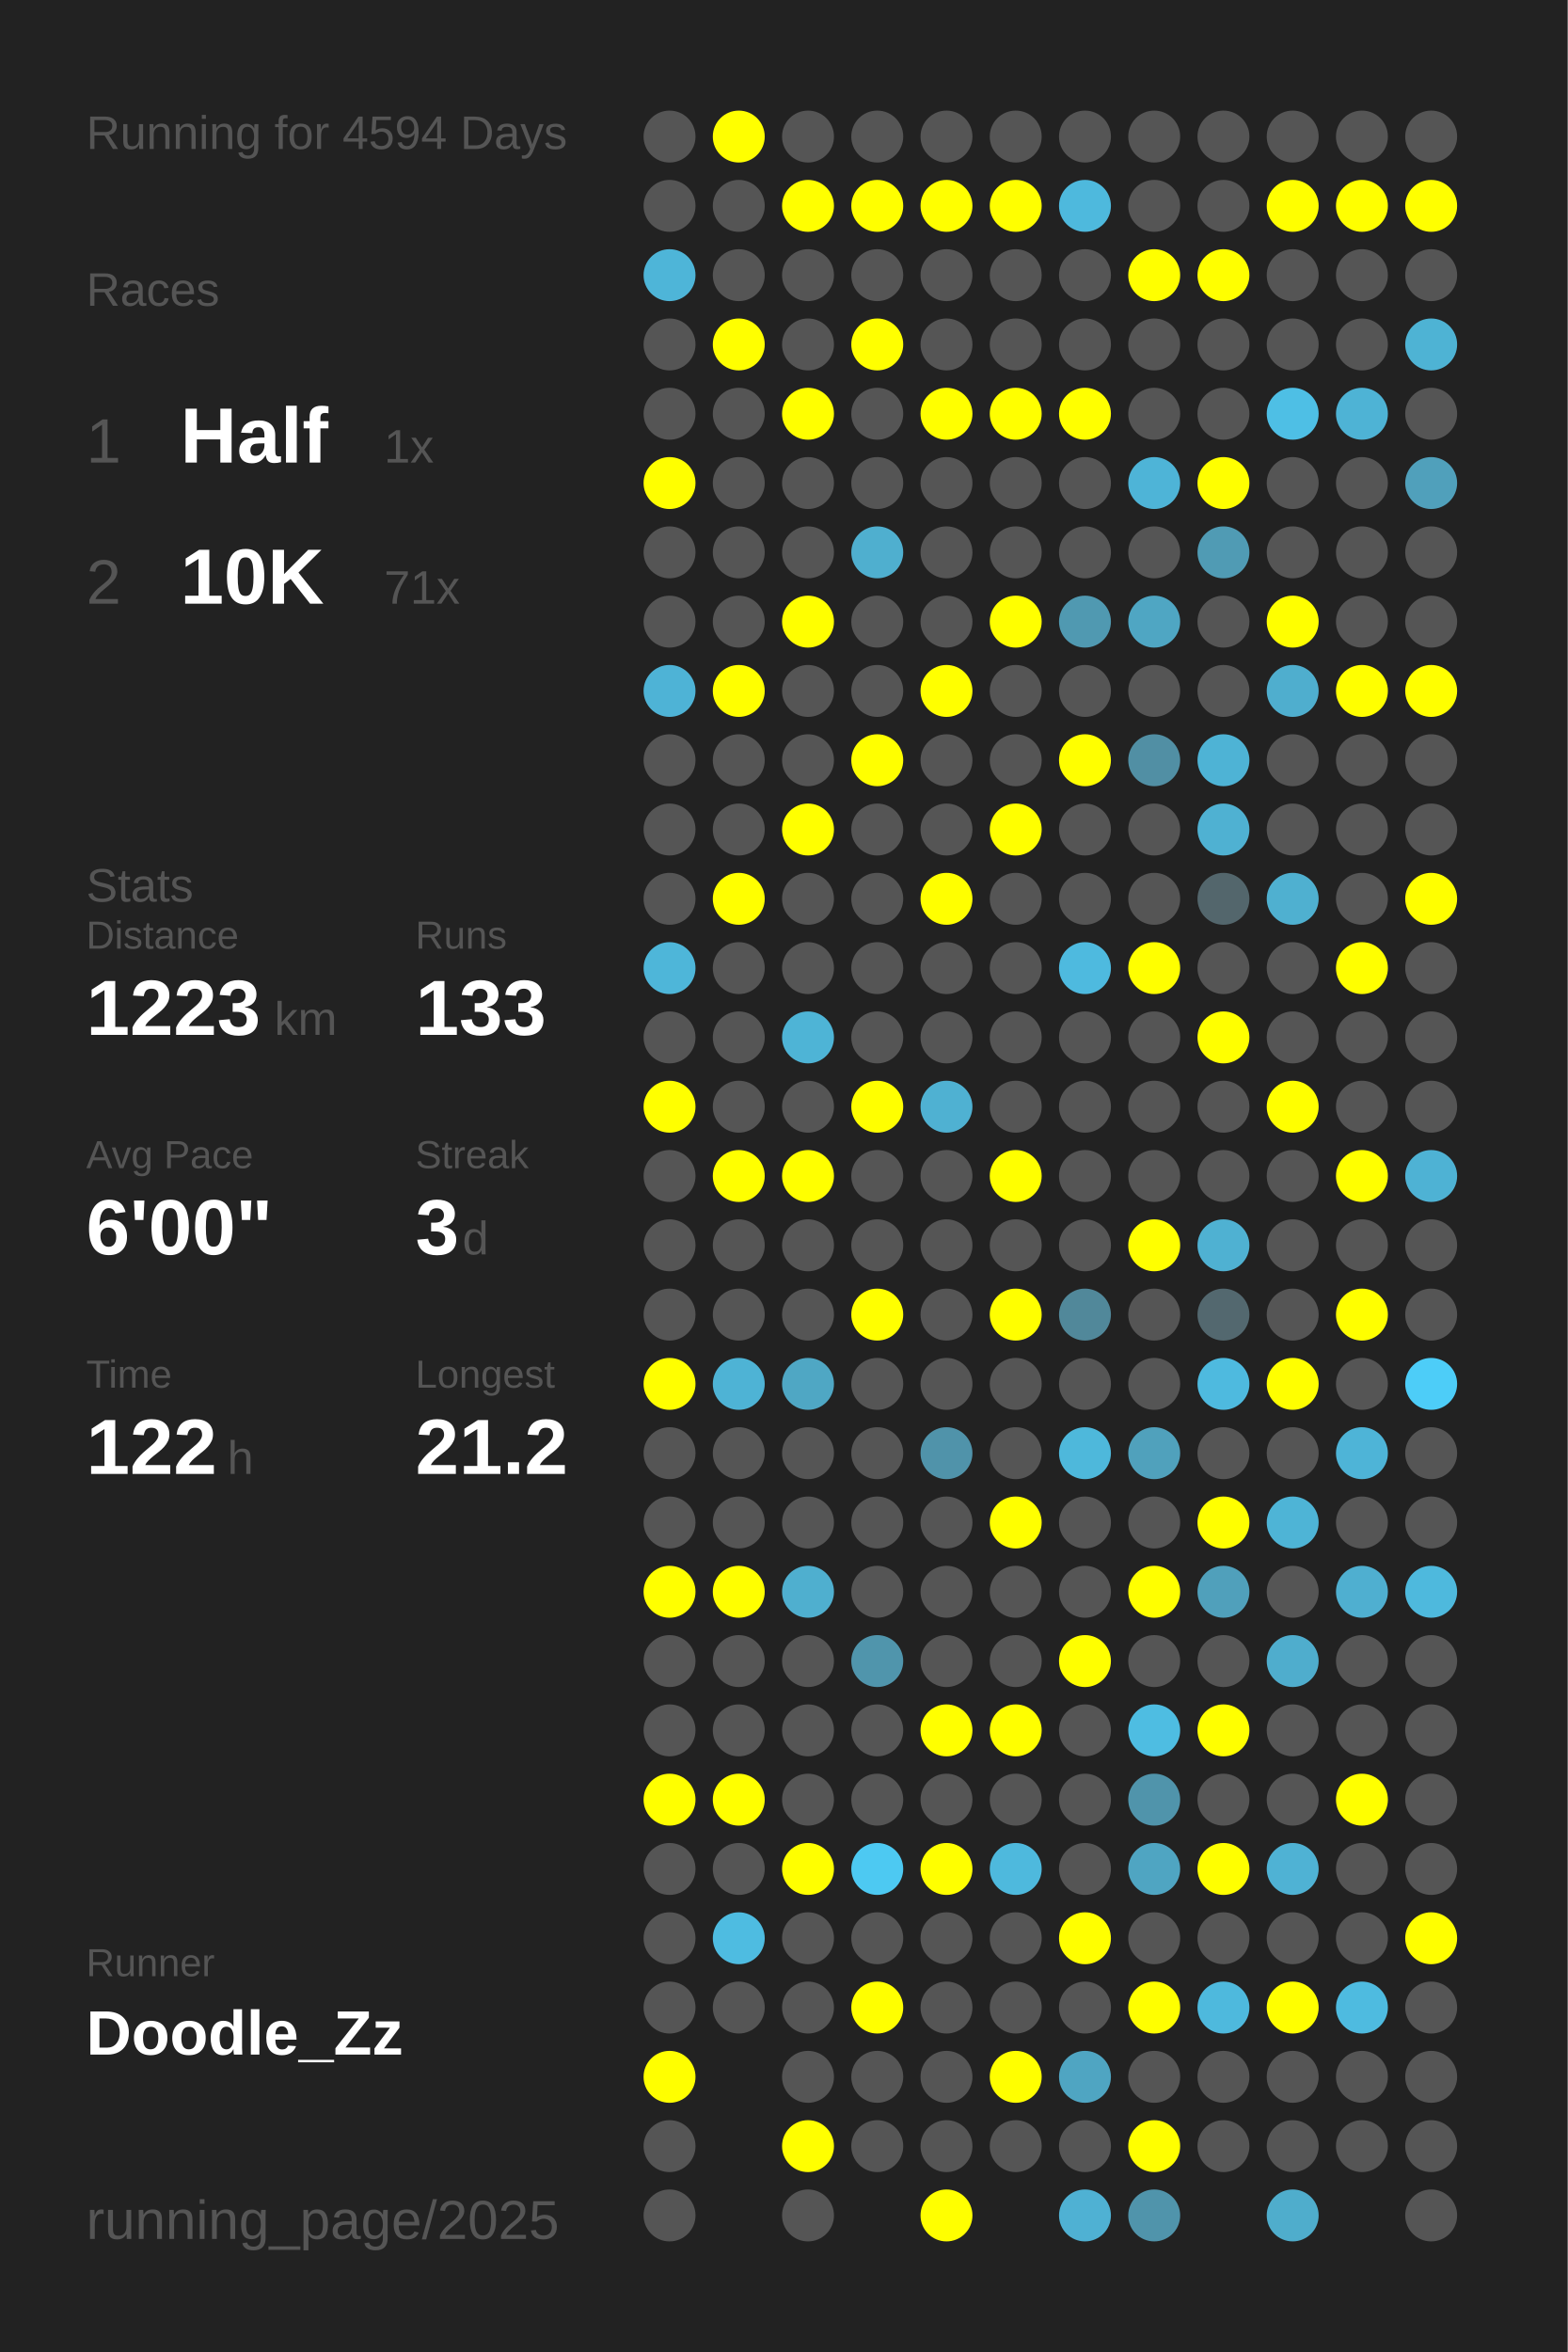
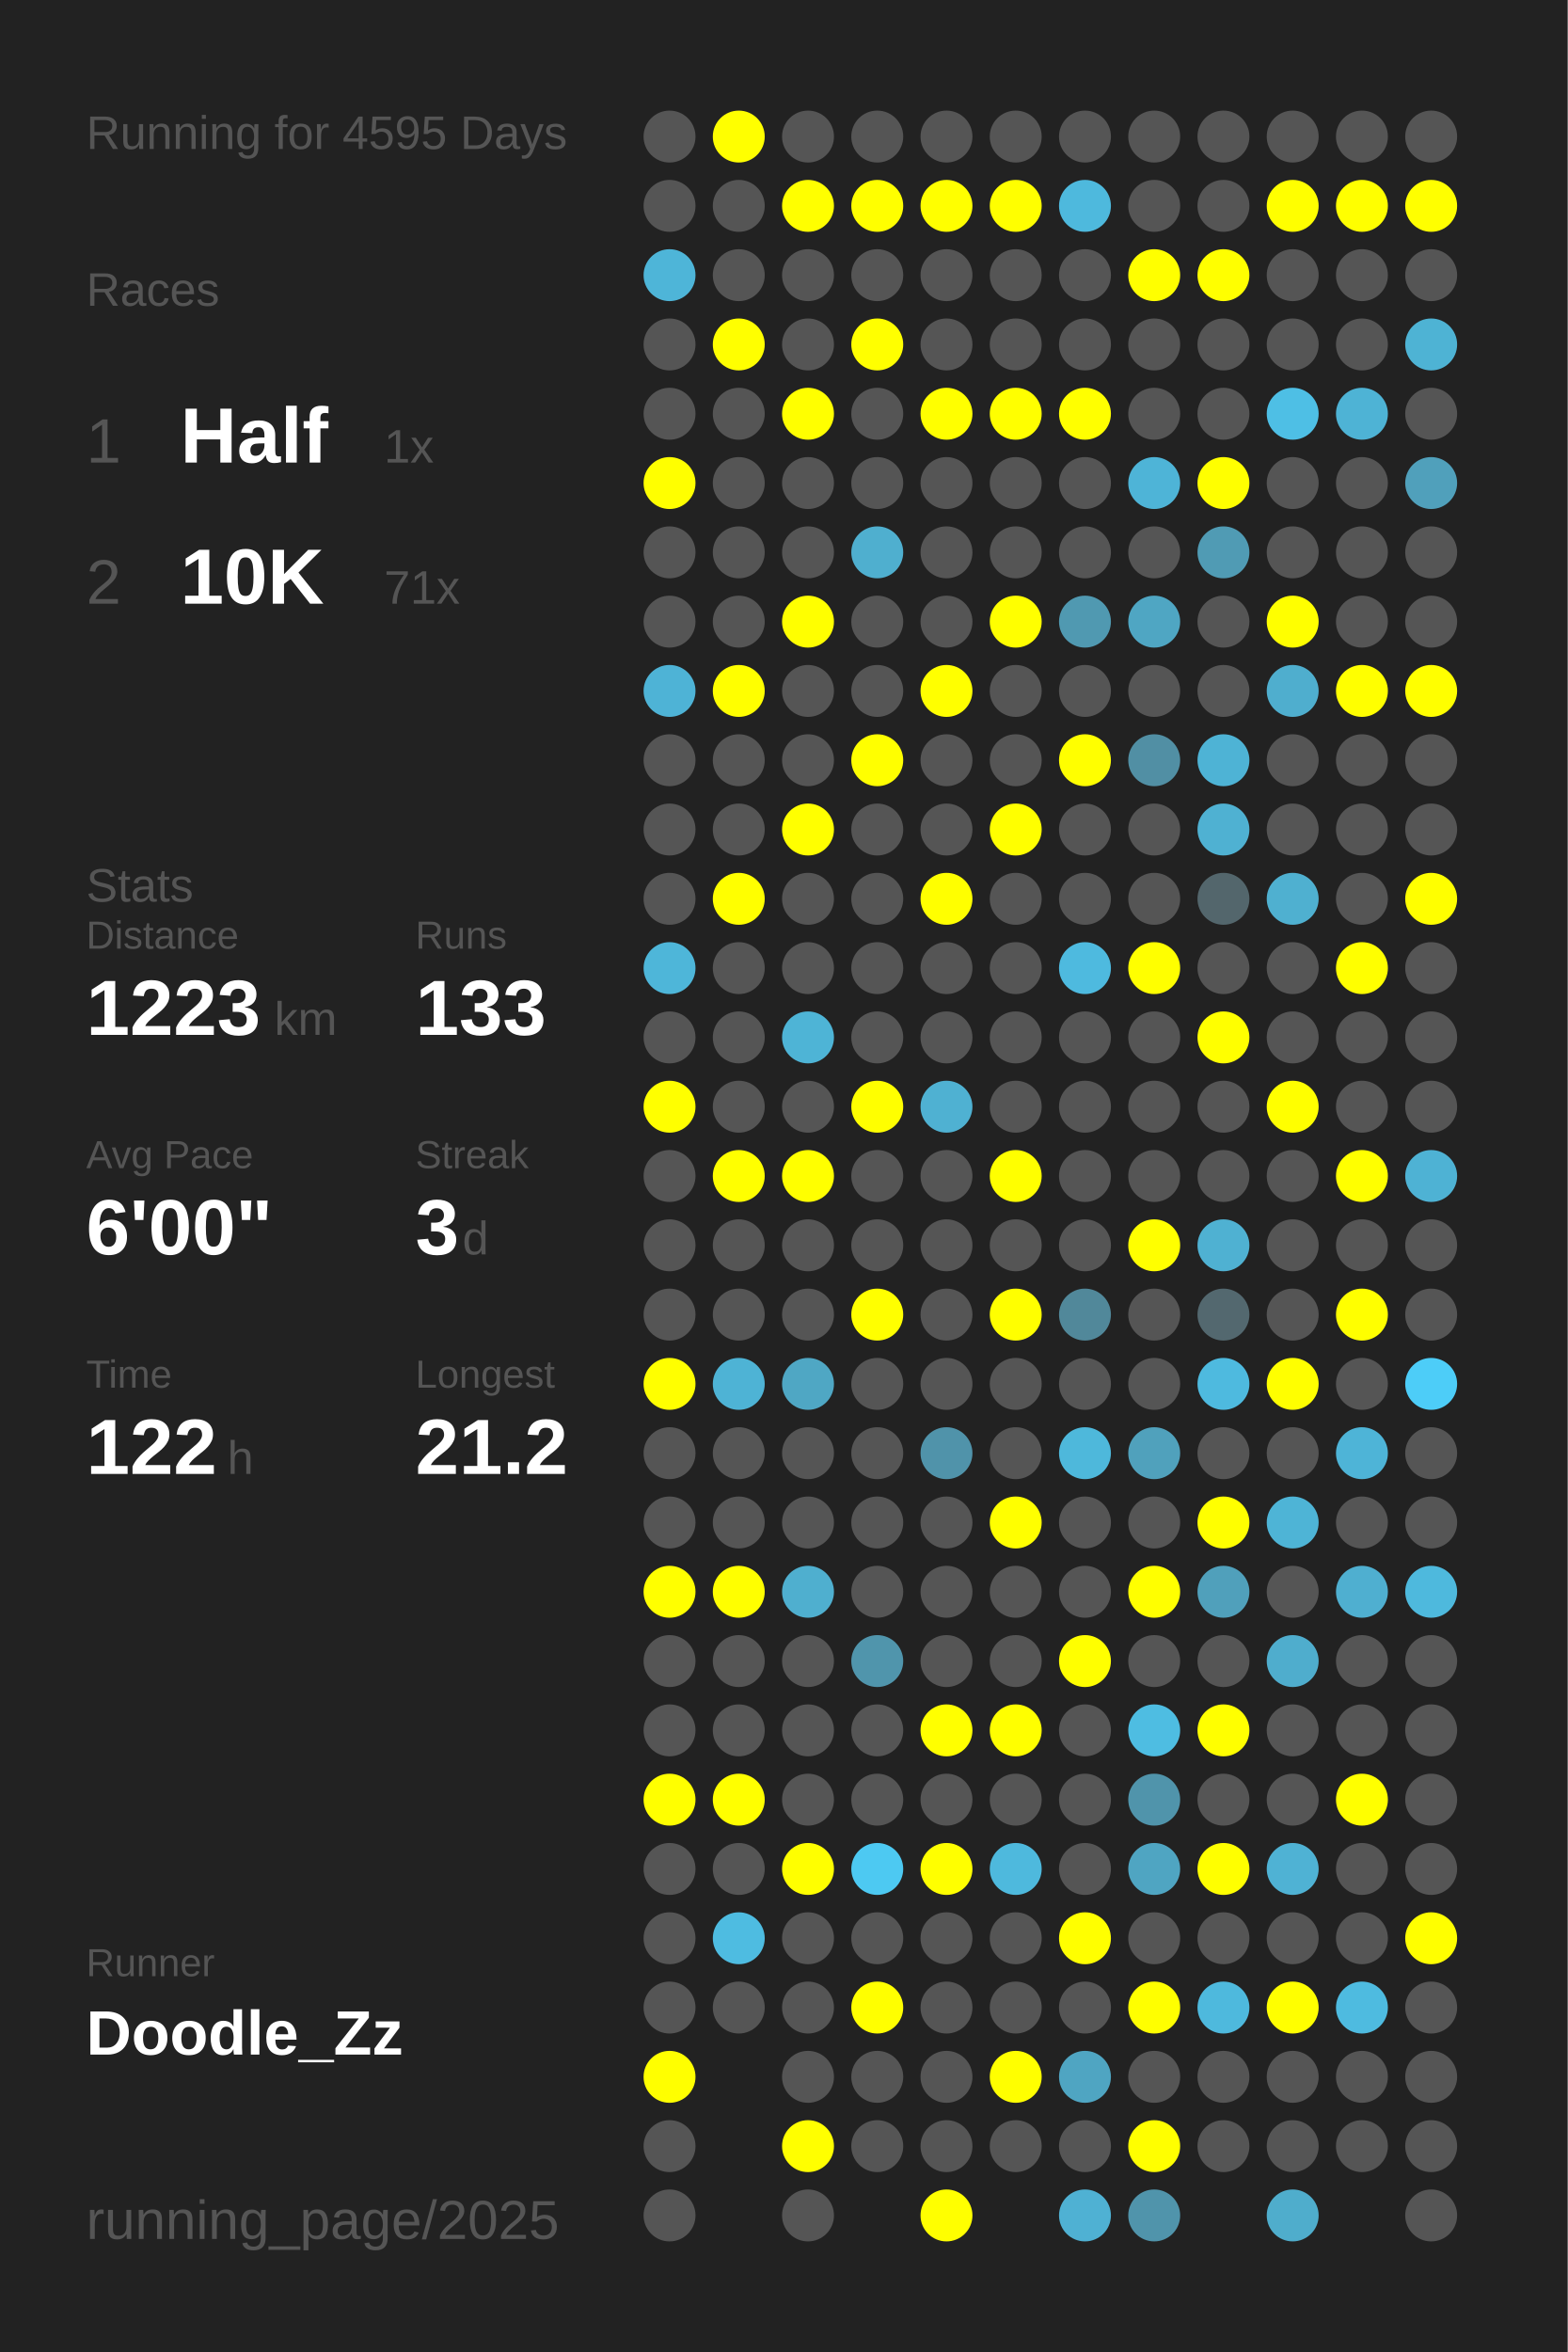
<svg xmlns="http://www.w3.org/2000/svg" baseProfile="full" height="300mm" version="1.1" viewBox="0,0,200,300" width="200mm">
  <defs />
  <rect fill="#222222" height="300" width="200" x="0" y="0" />
-   <text fill="#555555" style="font-size:6px; font-family:Arial;" x="11" y="19">Running for 4594 Days</text>
+   <text fill="#555555" style="font-size:6px; font-family:Arial;" x="11" y="19">Running for 4595 Days</text>
  <text fill="#555555" style="font-size:6px; font-family:Arial;" x="11" y="39">Races</text>
  <text fill="#555555" style="font-size:8px; font-family:Arial;" x="11" y="59">1</text>
  <text fill="#FFFFFF" style="font-size:10px; font-family:Arial; font-weight:bold;" x="23" y="59">Half</text>
  <text fill="#555555" style="font-size:6px; font-family:Arial;" x="49" y="59">1x</text>
  <text fill="#555555" style="font-size:8px; font-family:Arial;" x="11" y="77">2</text>
  <text fill="#FFFFFF" style="font-size:10px; font-family:Arial; font-weight:bold;" x="23" y="77">10K</text>
  <text fill="#555555" style="font-size:6px; font-family:Arial;" x="49" y="77">71x</text>
  <text fill="#555555" style="font-size:6px; font-family:Arial;" x="11" y="115">Stats</text>
  <text fill="#555555" style="font-size:5px; font-family:Arial;" x="11" y="121">Distance</text>
  <text fill="#FFFFFF" style="font-size:10px; font-family:Arial; font-weight:bold;" x="11" y="132">1223</text>
  <text fill="#555555" style="font-size:6px; font-family:Arial;" x="35" y="132">km</text>
  <text fill="#555555" style="font-size:5px; font-family:Arial;" x="53" y="121">Runs</text>
  <text fill="#FFFFFF" style="font-size:10px; font-family:Arial; font-weight:bold;" x="53" y="132">133</text>
  <text fill="#555555" style="font-size:5px; font-family:Arial;" x="11" y="149">Avg Pace</text>
  <text fill="#FFFFFF" style="font-size:10px; font-family:Arial; font-weight:bold;" x="11" y="160">6'00"</text>
  <text fill="#555555" style="font-size:5px; font-family:Arial;" x="53" y="149">Streak</text>
  <text fill="#FFFFFF" style="font-size:10px; font-family:Arial; font-weight:bold;" x="53" y="160">3</text>
  <text fill="#555555" style="font-size:6px; font-family:Arial;" x="59" y="160">d</text>
  <text fill="#555555" style="font-size:5px; font-family:Arial;" x="11" y="177">Time</text>
  <text fill="#FFFFFF" style="font-size:10px; font-family:Arial; font-weight:bold;" x="11" y="188">122</text>
  <text fill="#555555" style="font-size:6px; font-family:Arial;" x="29" y="188">h</text>
  <text fill="#555555" style="font-size:5px; font-family:Arial;" x="53" y="177">Longest</text>
  <text fill="#FFFFFF" style="font-size:10px; font-family:Arial; font-weight:bold;" x="53" y="188">21.2</text>
  <text fill="#555555" style="font-size:5px; font-family:Arial;" x="11" y="252.065">Runner</text>
  <text fill="#FFFFFF" style="font-size:8px; font-family:Arial; font-weight:bold;" x="11" y="262.065">Doodle_Zz</text>
  <text fill="#555555" style="font-size:7px; font-family:Arial;" x="11" y="285.581">running_page/2025</text>
  <circle cx="85.417" cy="17.419" fill="#555555" r="3.312" />
  <circle cx="85.417" cy="26.258" fill="#555555" r="3.312" />
  <circle cx="85.417" cy="35.097" fill="#4eb5d8" r="3.312" />
  <circle cx="85.417" cy="43.935" fill="#555555" r="3.312" />
  <circle cx="85.417" cy="52.774" fill="#555555" r="3.312" />
  <circle cx="85.417" cy="61.613" fill="#FFFF00" r="3.312" />
  <circle cx="85.417" cy="70.452" fill="#555555" r="3.312" />
  <circle cx="85.417" cy="79.29" fill="#555555" r="3.312" />
  <circle cx="85.417" cy="88.129" fill="#4eb3d6" r="3.312" />
  <circle cx="85.417" cy="96.968" fill="#555555" r="3.312" />
  <circle cx="85.417" cy="105.806" fill="#555555" r="3.312" />
  <circle cx="85.417" cy="114.645" fill="#555555" r="3.312" />
  <circle cx="85.417" cy="123.484" fill="#4eb6d9" r="3.312" />
  <circle cx="85.417" cy="132.323" fill="#555555" r="3.312" />
  <circle cx="85.417" cy="141.161" fill="#FFFF00" r="3.312" />
  <circle cx="85.417" cy="150" fill="#555555" r="3.312" />
  <circle cx="85.417" cy="158.839" fill="#555555" r="3.312" />
  <circle cx="85.417" cy="167.677" fill="#555555" r="3.312" />
  <circle cx="85.417" cy="176.516" fill="#FFFF00" r="3.312" />
  <circle cx="85.417" cy="185.355" fill="#555555" r="3.312" />
  <circle cx="85.417" cy="194.194" fill="#555555" r="3.312" />
  <circle cx="85.417" cy="203.032" fill="#FFFF00" r="3.312" />
  <circle cx="85.417" cy="211.871" fill="#555555" r="3.312" />
  <circle cx="85.417" cy="220.71" fill="#555555" r="3.312" />
  <circle cx="85.417" cy="229.548" fill="#FFFF00" r="3.312" />
  <circle cx="85.417" cy="238.387" fill="#555555" r="3.312" />
  <circle cx="85.417" cy="247.226" fill="#555555" r="3.312" />
  <circle cx="85.417" cy="256.065" fill="#555555" r="3.312" />
  <circle cx="85.417" cy="264.903" fill="#FFFF00" r="3.312" />
  <circle cx="85.417" cy="273.742" fill="#555555" r="3.312" />
  <circle cx="85.417" cy="282.581" fill="#555555" r="3.312" />
  <circle cx="94.25" cy="17.419" fill="#FFFF00" r="3.312" />
  <circle cx="94.25" cy="26.258" fill="#555555" r="3.312" />
  <circle cx="94.25" cy="35.097" fill="#555555" r="3.312" />
  <circle cx="94.25" cy="43.935" fill="#FFFF00" r="3.312" />
  <circle cx="94.25" cy="52.774" fill="#555555" r="3.312" />
  <circle cx="94.25" cy="61.613" fill="#555555" r="3.312" />
  <circle cx="94.25" cy="70.452" fill="#555555" r="3.312" />
  <circle cx="94.25" cy="79.29" fill="#555555" r="3.312" />
  <circle cx="94.25" cy="88.129" fill="#FFFF00" r="3.312" />
  <circle cx="94.25" cy="96.968" fill="#555555" r="3.312" />
  <circle cx="94.25" cy="105.806" fill="#555555" r="3.312" />
  <circle cx="94.25" cy="114.645" fill="#FFFF00" r="3.312" />
  <circle cx="94.25" cy="123.484" fill="#555555" r="3.312" />
  <circle cx="94.25" cy="132.323" fill="#555555" r="3.312" />
  <circle cx="94.25" cy="141.161" fill="#555555" r="3.312" />
  <circle cx="94.25" cy="150" fill="#FFFF00" r="3.312" />
  <circle cx="94.25" cy="158.839" fill="#555555" r="3.312" />
  <circle cx="94.25" cy="167.677" fill="#555555" r="3.312" />
  <circle cx="94.25" cy="176.516" fill="#4eb3d5" r="3.312" />
  <circle cx="94.25" cy="185.355" fill="#555555" r="3.312" />
  <circle cx="94.25" cy="194.194" fill="#555555" r="3.312" />
  <circle cx="94.25" cy="203.032" fill="#FFFF00" r="3.312" />
  <circle cx="94.25" cy="211.871" fill="#555555" r="3.312" />
  <circle cx="94.25" cy="220.71" fill="#555555" r="3.312" />
  <circle cx="94.25" cy="229.548" fill="#FFFF00" r="3.312" />
  <circle cx="94.25" cy="238.387" fill="#555555" r="3.312" />
  <circle cx="94.25" cy="247.226" fill="#4ebce1" r="3.312" />
  <circle cx="94.25" cy="256.065" fill="#555555" r="3.312" />
  <circle cx="103.083" cy="17.419" fill="#555555" r="3.312" />
  <circle cx="103.083" cy="26.258" fill="#FFFF00" r="3.312" />
  <circle cx="103.083" cy="35.097" fill="#555555" r="3.312" />
  <circle cx="103.083" cy="43.935" fill="#555555" r="3.312" />
  <circle cx="103.083" cy="52.774" fill="#FFFF00" r="3.312" />
  <circle cx="103.083" cy="61.613" fill="#555555" r="3.312" />
  <circle cx="103.083" cy="70.452" fill="#555555" r="3.312" />
  <circle cx="103.083" cy="79.29" fill="#FFFF00" r="3.312" />
  <circle cx="103.083" cy="88.129" fill="#555555" r="3.312" />
  <circle cx="103.083" cy="96.968" fill="#555555" r="3.312" />
  <circle cx="103.083" cy="105.806" fill="#FFFF00" r="3.312" />
  <circle cx="103.083" cy="114.645" fill="#555555" r="3.312" />
  <circle cx="103.083" cy="123.484" fill="#555555" r="3.312" />
  <circle cx="103.083" cy="132.323" fill="#4eb4d6" r="3.312" />
  <circle cx="103.083" cy="141.161" fill="#555555" r="3.312" />
  <circle cx="103.083" cy="150" fill="#FFFF00" r="3.312" />
  <circle cx="103.083" cy="158.839" fill="#555555" r="3.312" />
  <circle cx="103.083" cy="167.677" fill="#555555" r="3.312" />
  <circle cx="103.083" cy="176.516" fill="#4fa7c4" r="3.312" />
  <circle cx="103.083" cy="185.355" fill="#555555" r="3.312" />
  <circle cx="103.083" cy="194.194" fill="#555555" r="3.312" />
  <circle cx="103.083" cy="203.032" fill="#4fafcf" r="3.312" />
  <circle cx="103.083" cy="211.871" fill="#555555" r="3.312" />
  <circle cx="103.083" cy="220.71" fill="#555555" r="3.312" />
  <circle cx="103.083" cy="229.548" fill="#555555" r="3.312" />
  <circle cx="103.083" cy="238.387" fill="#FFFF00" r="3.312" />
  <circle cx="103.083" cy="247.226" fill="#555555" r="3.312" />
  <circle cx="103.083" cy="256.065" fill="#555555" r="3.312" />
  <circle cx="103.083" cy="264.903" fill="#555555" r="3.312" />
  <circle cx="103.083" cy="273.742" fill="#FFFF00" r="3.312" />
  <circle cx="103.083" cy="282.581" fill="#555555" r="3.312" />
  <circle cx="111.917" cy="17.419" fill="#555555" r="3.312" />
  <circle cx="111.917" cy="26.258" fill="#FFFF00" r="3.312" />
  <circle cx="111.917" cy="35.097" fill="#555555" r="3.312" />
  <circle cx="111.917" cy="43.935" fill="#FFFF00" r="3.312" />
  <circle cx="111.917" cy="52.774" fill="#555555" r="3.312" />
  <circle cx="111.917" cy="61.613" fill="#555555" r="3.312" />
  <circle cx="111.917" cy="70.452" fill="#4fafcf" r="3.312" />
  <circle cx="111.917" cy="79.29" fill="#555555" r="3.312" />
  <circle cx="111.917" cy="88.129" fill="#555555" r="3.312" />
  <circle cx="111.917" cy="96.968" fill="#FFFF00" r="3.312" />
  <circle cx="111.917" cy="105.806" fill="#555555" r="3.312" />
  <circle cx="111.917" cy="114.645" fill="#555555" r="3.312" />
  <circle cx="111.917" cy="123.484" fill="#555555" r="3.312" />
  <circle cx="111.917" cy="132.323" fill="#555555" r="3.312" />
  <circle cx="111.917" cy="141.161" fill="#FFFF00" r="3.312" />
  <circle cx="111.917" cy="150" fill="#555555" r="3.312" />
  <circle cx="111.917" cy="158.839" fill="#555555" r="3.312" />
  <circle cx="111.917" cy="167.677" fill="#FFFF00" r="3.312" />
  <circle cx="111.917" cy="176.516" fill="#555555" r="3.312" />
  <circle cx="111.917" cy="185.355" fill="#555555" r="3.312" />
  <circle cx="111.917" cy="194.194" fill="#555555" r="3.312" />
  <circle cx="111.917" cy="203.032" fill="#555555" r="3.312" />
  <circle cx="111.917" cy="211.871" fill="#5095ac" r="3.312" />
  <circle cx="111.917" cy="220.71" fill="#555555" r="3.312" />
  <circle cx="111.917" cy="229.548" fill="#555555" r="3.312" />
  <circle cx="111.917" cy="238.387" fill="#4dc9f2" r="3.312" />
  <circle cx="111.917" cy="247.226" fill="#555555" r="3.312" />
  <circle cx="111.917" cy="256.065" fill="#FFFF00" r="3.312" />
  <circle cx="111.917" cy="264.903" fill="#555555" r="3.312" />
  <circle cx="111.917" cy="273.742" fill="#555555" r="3.312" />
  <circle cx="120.75" cy="17.419" fill="#555555" r="3.312" />
  <circle cx="120.75" cy="26.258" fill="#FFFF00" r="3.312" />
  <circle cx="120.75" cy="35.097" fill="#555555" r="3.312" />
  <circle cx="120.75" cy="43.935" fill="#555555" r="3.312" />
  <circle cx="120.75" cy="52.774" fill="#FFFF00" r="3.312" />
  <circle cx="120.75" cy="61.613" fill="#555555" r="3.312" />
  <circle cx="120.75" cy="70.452" fill="#555555" r="3.312" />
  <circle cx="120.75" cy="79.29" fill="#555555" r="3.312" />
  <circle cx="120.75" cy="88.129" fill="#FFFF00" r="3.312" />
  <circle cx="120.75" cy="96.968" fill="#555555" r="3.312" />
  <circle cx="120.75" cy="105.806" fill="#555555" r="3.312" />
  <circle cx="120.75" cy="114.645" fill="#FFFF00" r="3.312" />
  <circle cx="120.75" cy="123.484" fill="#555555" r="3.312" />
  <circle cx="120.75" cy="132.323" fill="#555555" r="3.312" />
  <circle cx="120.75" cy="141.161" fill="#4fb1d2" r="3.312" />
  <circle cx="120.75" cy="150" fill="#555555" r="3.312" />
  <circle cx="120.75" cy="158.839" fill="#555555" r="3.312" />
  <circle cx="120.75" cy="167.677" fill="#555555" r="3.312" />
  <circle cx="120.75" cy="176.516" fill="#555555" r="3.312" />
  <circle cx="120.75" cy="185.355" fill="#5093aa" r="3.312" />
  <circle cx="120.75" cy="194.194" fill="#555555" r="3.312" />
  <circle cx="120.75" cy="203.032" fill="#555555" r="3.312" />
  <circle cx="120.75" cy="211.871" fill="#555555" r="3.312" />
  <circle cx="120.75" cy="220.71" fill="#FFFF00" r="3.312" />
  <circle cx="120.75" cy="229.548" fill="#555555" r="3.312" />
  <circle cx="120.75" cy="238.387" fill="#FFFF00" r="3.312" />
  <circle cx="120.75" cy="247.226" fill="#555555" r="3.312" />
  <circle cx="120.75" cy="256.065" fill="#555555" r="3.312" />
  <circle cx="120.75" cy="264.903" fill="#555555" r="3.312" />
  <circle cx="120.75" cy="273.742" fill="#555555" r="3.312" />
  <circle cx="120.75" cy="282.581" fill="#FFFF00" r="3.312" />
  <circle cx="129.583" cy="17.419" fill="#555555" r="3.312" />
  <circle cx="129.583" cy="26.258" fill="#FFFF00" r="3.312" />
  <circle cx="129.583" cy="35.097" fill="#555555" r="3.312" />
  <circle cx="129.583" cy="43.935" fill="#555555" r="3.312" />
  <circle cx="129.583" cy="52.774" fill="#FFFF00" r="3.312" />
  <circle cx="129.583" cy="61.613" fill="#555555" r="3.312" />
  <circle cx="129.583" cy="70.452" fill="#555555" r="3.312" />
  <circle cx="129.583" cy="79.29" fill="#FFFF00" r="3.312" />
  <circle cx="129.583" cy="88.129" fill="#555555" r="3.312" />
  <circle cx="129.583" cy="96.968" fill="#555555" r="3.312" />
  <circle cx="129.583" cy="105.806" fill="#FFFF00" r="3.312" />
  <circle cx="129.583" cy="114.645" fill="#555555" r="3.312" />
  <circle cx="129.583" cy="123.484" fill="#555555" r="3.312" />
  <circle cx="129.583" cy="132.323" fill="#555555" r="3.312" />
  <circle cx="129.583" cy="141.161" fill="#555555" r="3.312" />
  <circle cx="129.583" cy="150" fill="#FFFF00" r="3.312" />
  <circle cx="129.583" cy="158.839" fill="#555555" r="3.312" />
  <circle cx="129.583" cy="167.677" fill="#FFFF00" r="3.312" />
  <circle cx="129.583" cy="176.516" fill="#555555" r="3.312" />
  <circle cx="129.583" cy="185.355" fill="#555555" r="3.312" />
  <circle cx="129.583" cy="194.194" fill="#FFFF00" r="3.312" />
  <circle cx="129.583" cy="203.032" fill="#555555" r="3.312" />
  <circle cx="129.583" cy="211.871" fill="#555555" r="3.312" />
  <circle cx="129.583" cy="220.71" fill="#FFFF00" r="3.312" />
  <circle cx="129.583" cy="229.548" fill="#555555" r="3.312" />
  <circle cx="129.583" cy="238.387" fill="#4eb9dd" r="3.312" />
  <circle cx="129.583" cy="247.226" fill="#555555" r="3.312" />
  <circle cx="129.583" cy="256.065" fill="#555555" r="3.312" />
  <circle cx="129.583" cy="264.903" fill="#FFFF00" r="3.312" />
  <circle cx="129.583" cy="273.742" fill="#555555" r="3.312" />
  <circle cx="138.417" cy="17.419" fill="#555555" r="3.312" />
  <circle cx="138.417" cy="26.258" fill="#4eb9dd" r="3.312" />
  <circle cx="138.417" cy="35.097" fill="#555555" r="3.312" />
  <circle cx="138.417" cy="43.935" fill="#555555" r="3.312" />
  <circle cx="138.417" cy="52.774" fill="#FFFF00" r="3.312" />
  <circle cx="138.417" cy="61.613" fill="#555555" r="3.312" />
  <circle cx="138.417" cy="70.452" fill="#555555" r="3.312" />
  <circle cx="138.417" cy="79.29" fill="#5099b1" r="3.312" />
  <circle cx="138.417" cy="88.129" fill="#555555" r="3.312" />
  <circle cx="138.417" cy="96.968" fill="#FFFF00" r="3.312" />
  <circle cx="138.417" cy="105.806" fill="#555555" r="3.312" />
  <circle cx="138.417" cy="114.645" fill="#555555" r="3.312" />
  <circle cx="138.417" cy="123.484" fill="#4ebadf" r="3.312" />
  <circle cx="138.417" cy="132.323" fill="#555555" r="3.312" />
  <circle cx="138.417" cy="141.161" fill="#555555" r="3.312" />
  <circle cx="138.417" cy="150" fill="#555555" r="3.312" />
  <circle cx="138.417" cy="158.839" fill="#555555" r="3.312" />
  <circle cx="138.417" cy="167.677" fill="#51889a" r="3.312" />
  <circle cx="138.417" cy="176.516" fill="#555555" r="3.312" />
  <circle cx="138.417" cy="185.355" fill="#4eb8db" r="3.312" />
  <circle cx="138.417" cy="194.194" fill="#555555" r="3.312" />
  <circle cx="138.417" cy="203.032" fill="#555555" r="3.312" />
  <circle cx="138.417" cy="211.871" fill="#FFFF00" r="3.312" />
  <circle cx="138.417" cy="220.71" fill="#555555" r="3.312" />
  <circle cx="138.417" cy="229.548" fill="#555555" r="3.312" />
  <circle cx="138.417" cy="238.387" fill="#555555" r="3.312" />
  <circle cx="138.417" cy="247.226" fill="#FFFF00" r="3.312" />
  <circle cx="138.417" cy="256.065" fill="#555555" r="3.312" />
  <circle cx="138.417" cy="264.903" fill="#4fa5c2" r="3.312" />
  <circle cx="138.417" cy="273.742" fill="#555555" r="3.312" />
  <circle cx="138.417" cy="282.581" fill="#4fb1d3" r="3.312" />
  <circle cx="147.25" cy="17.419" fill="#555555" r="3.312" />
  <circle cx="147.25" cy="26.258" fill="#555555" r="3.312" />
  <circle cx="147.25" cy="35.097" fill="#FFFF00" r="3.312" />
  <circle cx="147.25" cy="43.935" fill="#555555" r="3.312" />
  <circle cx="147.25" cy="52.774" fill="#555555" r="3.312" />
  <circle cx="147.25" cy="61.613" fill="#4eb4d7" r="3.312" />
  <circle cx="147.25" cy="70.452" fill="#555555" r="3.312" />
  <circle cx="147.25" cy="79.29" fill="#4fa6c3" r="3.312" />
  <circle cx="147.25" cy="88.129" fill="#555555" r="3.312" />
  <circle cx="147.25" cy="96.968" fill="#518fa4" r="3.312" />
  <circle cx="147.25" cy="105.806" fill="#555555" r="3.312" />
  <circle cx="147.25" cy="114.645" fill="#555555" r="3.312" />
  <circle cx="147.25" cy="123.484" fill="#FFFF00" r="3.312" />
  <circle cx="147.25" cy="132.323" fill="#555555" r="3.312" />
  <circle cx="147.25" cy="141.161" fill="#555555" r="3.312" />
  <circle cx="147.25" cy="150" fill="#555555" r="3.312" />
  <circle cx="147.25" cy="158.839" fill="#FFFF00" r="3.312" />
  <circle cx="147.25" cy="167.677" fill="#555555" r="3.312" />
  <circle cx="147.25" cy="176.516" fill="#555555" r="3.312" />
  <circle cx="147.25" cy="185.355" fill="#50a1bc" r="3.312" />
  <circle cx="147.25" cy="194.194" fill="#555555" r="3.312" />
  <circle cx="147.25" cy="203.032" fill="#FFFF00" r="3.312" />
  <circle cx="147.25" cy="211.871" fill="#555555" r="3.312" />
  <circle cx="147.25" cy="220.71" fill="#4ebde2" r="3.312" />
  <circle cx="147.25" cy="229.548" fill="#5094ab" r="3.312" />
  <circle cx="147.25" cy="238.387" fill="#4fa5c2" r="3.312" />
  <circle cx="147.25" cy="247.226" fill="#555555" r="3.312" />
  <circle cx="147.25" cy="256.065" fill="#FFFF00" r="3.312" />
  <circle cx="147.25" cy="264.903" fill="#555555" r="3.312" />
  <circle cx="147.25" cy="273.742" fill="#FFFF00" r="3.312" />
  <circle cx="147.25" cy="282.581" fill="#5094ab" r="3.312" />
  <circle cx="156.083" cy="17.419" fill="#555555" r="3.312" />
  <circle cx="156.083" cy="26.258" fill="#555555" r="3.312" />
  <circle cx="156.083" cy="35.097" fill="#FFFF00" r="3.312" />
  <circle cx="156.083" cy="43.935" fill="#555555" r="3.312" />
  <circle cx="156.083" cy="52.774" fill="#555555" r="3.312" />
  <circle cx="156.083" cy="61.613" fill="#FFFF00" r="3.312" />
  <circle cx="156.083" cy="70.452" fill="#509bb4" r="3.312" />
  <circle cx="156.083" cy="79.29" fill="#555555" r="3.312" />
  <circle cx="156.083" cy="88.129" fill="#555555" r="3.312" />
  <circle cx="156.083" cy="96.968" fill="#4eb3d5" r="3.312" />
  <circle cx="156.083" cy="105.806" fill="#4fb1d2" r="3.312" />
  <circle cx="156.083" cy="114.645" fill="#53666c" r="3.312" />
  <circle cx="156.083" cy="123.484" fill="#555555" r="3.312" />
  <circle cx="156.083" cy="132.323" fill="#FFFF00" r="3.312" />
  <circle cx="156.083" cy="141.161" fill="#555555" r="3.312" />
  <circle cx="156.083" cy="150" fill="#555555" r="3.312" />
  <circle cx="156.083" cy="158.839" fill="#4fb1d2" r="3.312" />
  <circle cx="156.083" cy="167.677" fill="#53686f" r="3.312" />
  <circle cx="156.083" cy="176.516" fill="#4ebadf" r="3.312" />
  <circle cx="156.083" cy="185.355" fill="#555555" r="3.312" />
  <circle cx="156.083" cy="194.194" fill="#FFFF00" r="3.312" />
  <circle cx="156.083" cy="203.032" fill="#50a0bb" r="3.312" />
  <circle cx="156.083" cy="211.871" fill="#555555" r="3.312" />
  <circle cx="156.083" cy="220.71" fill="#FFFF00" r="3.312" />
  <circle cx="156.083" cy="229.548" fill="#555555" r="3.312" />
  <circle cx="156.083" cy="238.387" fill="#FFFF00" r="3.312" />
  <circle cx="156.083" cy="247.226" fill="#555555" r="3.312" />
  <circle cx="156.083" cy="256.065" fill="#4eb9dd" r="3.312" />
  <circle cx="156.083" cy="264.903" fill="#555555" r="3.312" />
  <circle cx="156.083" cy="273.742" fill="#555555" r="3.312" />
  <circle cx="164.917" cy="17.419" fill="#555555" r="3.312" />
  <circle cx="164.917" cy="26.258" fill="#FFFF00" r="3.312" />
  <circle cx="164.917" cy="35.097" fill="#555555" r="3.312" />
  <circle cx="164.917" cy="43.935" fill="#555555" r="3.312" />
  <circle cx="164.917" cy="52.774" fill="#4ebfe5" r="3.312" />
  <circle cx="164.917" cy="61.613" fill="#555555" r="3.312" />
  <circle cx="164.917" cy="70.452" fill="#555555" r="3.312" />
  <circle cx="164.917" cy="79.29" fill="#FFFF00" r="3.312" />
  <circle cx="164.917" cy="88.129" fill="#4faece" r="3.312" />
  <circle cx="164.917" cy="96.968" fill="#555555" r="3.312" />
  <circle cx="164.917" cy="105.806" fill="#555555" r="3.312" />
  <circle cx="164.917" cy="114.645" fill="#4fb0d0" r="3.312" />
  <circle cx="164.917" cy="123.484" fill="#555555" r="3.312" />
  <circle cx="164.917" cy="132.323" fill="#555555" r="3.312" />
  <circle cx="164.917" cy="141.161" fill="#FFFF00" r="3.312" />
  <circle cx="164.917" cy="150" fill="#555555" r="3.312" />
  <circle cx="164.917" cy="158.839" fill="#555555" r="3.312" />
  <circle cx="164.917" cy="167.677" fill="#555555" r="3.312" />
  <circle cx="164.917" cy="176.516" fill="#FFFF00" r="3.312" />
  <circle cx="164.917" cy="185.355" fill="#555555" r="3.312" />
  <circle cx="164.917" cy="194.194" fill="#4eb4d6" r="3.312" />
  <circle cx="164.917" cy="203.032" fill="#555555" r="3.312" />
  <circle cx="164.917" cy="211.871" fill="#4fadcd" r="3.312" />
  <circle cx="164.917" cy="220.71" fill="#555555" r="3.312" />
  <circle cx="164.917" cy="229.548" fill="#555555" r="3.312" />
  <circle cx="164.917" cy="238.387" fill="#4fb2d4" r="3.312" />
  <circle cx="164.917" cy="247.226" fill="#555555" r="3.312" />
  <circle cx="164.917" cy="256.065" fill="#FFFF00" r="3.312" />
  <circle cx="164.917" cy="264.903" fill="#555555" r="3.312" />
  <circle cx="164.917" cy="273.742" fill="#555555" r="3.312" />
  <circle cx="164.917" cy="282.581" fill="#4fadcc" r="3.312" />
  <circle cx="173.75" cy="17.419" fill="#555555" r="3.312" />
  <circle cx="173.75" cy="26.258" fill="#FFFF00" r="3.312" />
  <circle cx="173.75" cy="35.097" fill="#555555" r="3.312" />
  <circle cx="173.75" cy="43.935" fill="#555555" r="3.312" />
  <circle cx="173.75" cy="52.774" fill="#4eb3d5" r="3.312" />
  <circle cx="173.75" cy="61.613" fill="#555555" r="3.312" />
  <circle cx="173.75" cy="70.452" fill="#555555" r="3.312" />
  <circle cx="173.75" cy="79.29" fill="#555555" r="3.312" />
  <circle cx="173.75" cy="88.129" fill="#FFFF00" r="3.312" />
  <circle cx="173.75" cy="96.968" fill="#555555" r="3.312" />
  <circle cx="173.75" cy="105.806" fill="#555555" r="3.312" />
  <circle cx="173.75" cy="114.645" fill="#555555" r="3.312" />
  <circle cx="173.75" cy="123.484" fill="#FFFF00" r="3.312" />
  <circle cx="173.75" cy="132.323" fill="#555555" r="3.312" />
  <circle cx="173.75" cy="141.161" fill="#555555" r="3.312" />
  <circle cx="173.75" cy="150" fill="#FFFF00" r="3.312" />
  <circle cx="173.75" cy="158.839" fill="#555555" r="3.312" />
  <circle cx="173.75" cy="167.677" fill="#FFFF00" r="3.312" />
  <circle cx="173.75" cy="176.516" fill="#555555" r="3.312" />
  <circle cx="173.75" cy="185.355" fill="#4eb4d7" r="3.312" />
  <circle cx="173.75" cy="194.194" fill="#555555" r="3.312" />
  <circle cx="173.75" cy="203.032" fill="#4fafd0" r="3.312" />
  <circle cx="173.75" cy="211.871" fill="#555555" r="3.312" />
  <circle cx="173.75" cy="220.71" fill="#555555" r="3.312" />
  <circle cx="173.75" cy="229.548" fill="#FFFF00" r="3.312" />
  <circle cx="173.75" cy="238.387" fill="#555555" r="3.312" />
  <circle cx="173.75" cy="247.226" fill="#555555" r="3.312" />
  <circle cx="173.75" cy="256.065" fill="#4ebbe0" r="3.312" />
  <circle cx="173.75" cy="264.903" fill="#555555" r="3.312" />
  <circle cx="173.75" cy="273.742" fill="#555555" r="3.312" />
  <circle cx="182.583" cy="17.419" fill="#555555" r="3.312" />
  <circle cx="182.583" cy="26.258" fill="#FFFF00" r="3.312" />
  <circle cx="182.583" cy="35.097" fill="#555555" r="3.312" />
  <circle cx="182.583" cy="43.935" fill="#4eb3d4" r="3.312" />
  <circle cx="182.583" cy="52.774" fill="#555555" r="3.312" />
  <circle cx="182.583" cy="61.613" fill="#50a0bb" r="3.312" />
  <circle cx="182.583" cy="70.452" fill="#555555" r="3.312" />
  <circle cx="182.583" cy="79.29" fill="#555555" r="3.312" />
  <circle cx="182.583" cy="88.129" fill="#FFFF00" r="3.312" />
  <circle cx="182.583" cy="96.968" fill="#555555" r="3.312" />
  <circle cx="182.583" cy="105.806" fill="#555555" r="3.312" />
  <circle cx="182.583" cy="114.645" fill="#FFFF00" r="3.312" />
  <circle cx="182.583" cy="123.484" fill="#555555" r="3.312" />
  <circle cx="182.583" cy="132.323" fill="#555555" r="3.312" />
  <circle cx="182.583" cy="141.161" fill="#555555" r="3.312" />
  <circle cx="182.583" cy="150" fill="#4eb2d4" r="3.312" />
  <circle cx="182.583" cy="158.839" fill="#555555" r="3.312" />
  <circle cx="182.583" cy="167.677" fill="#555555" r="3.312" />
  <circle cx="182.583" cy="176.516" fill="#4dcdf8" r="3.312" />
  <circle cx="182.583" cy="185.355" fill="#555555" r="3.312" />
  <circle cx="182.583" cy="194.194" fill="#555555" r="3.312" />
  <circle cx="182.583" cy="203.032" fill="#4eb9dd" r="3.312" />
  <circle cx="182.583" cy="211.871" fill="#555555" r="3.312" />
  <circle cx="182.583" cy="220.71" fill="#555555" r="3.312" />
  <circle cx="182.583" cy="229.548" fill="#555555" r="3.312" />
  <circle cx="182.583" cy="238.387" fill="#555555" r="3.312" />
  <circle cx="182.583" cy="247.226" fill="#FFFF00" r="3.312" />
  <circle cx="182.583" cy="256.065" fill="#555555" r="3.312" />
  <circle cx="182.583" cy="264.903" fill="#555555" r="3.312" />
  <circle cx="182.583" cy="273.742" fill="#555555" r="3.312" />
  <circle cx="182.583" cy="282.581" fill="#555555" r="3.312" />
</svg>
